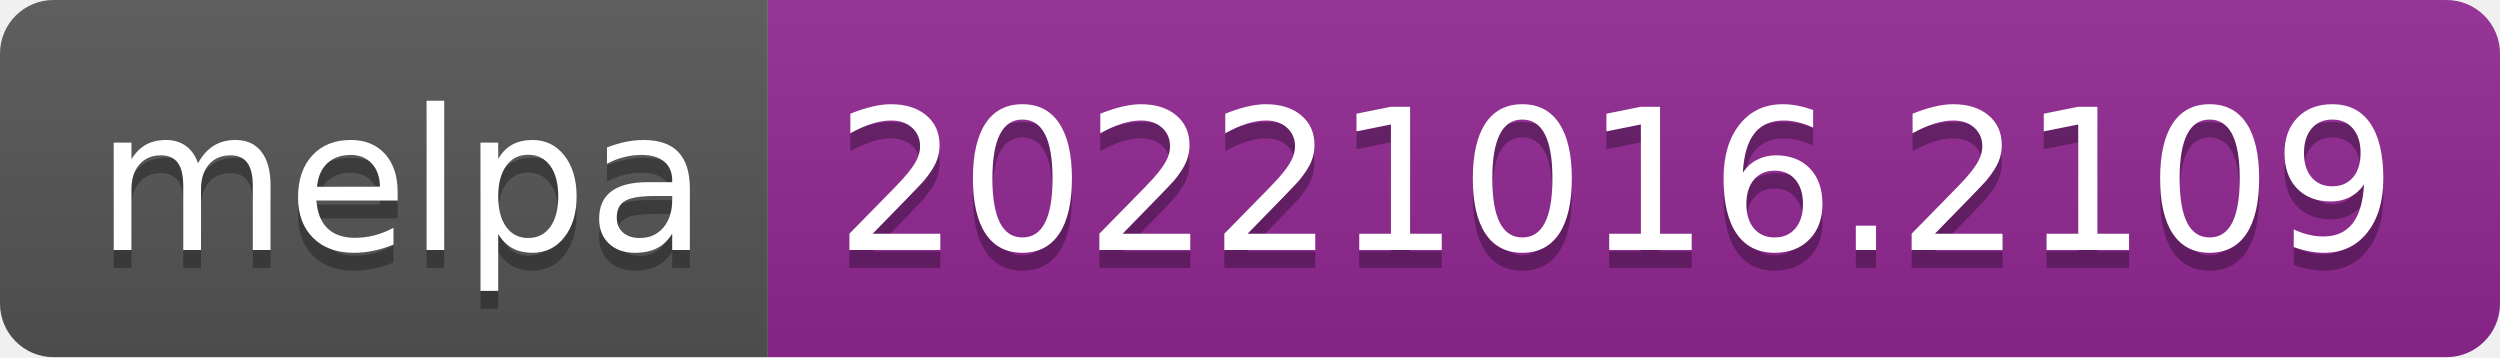
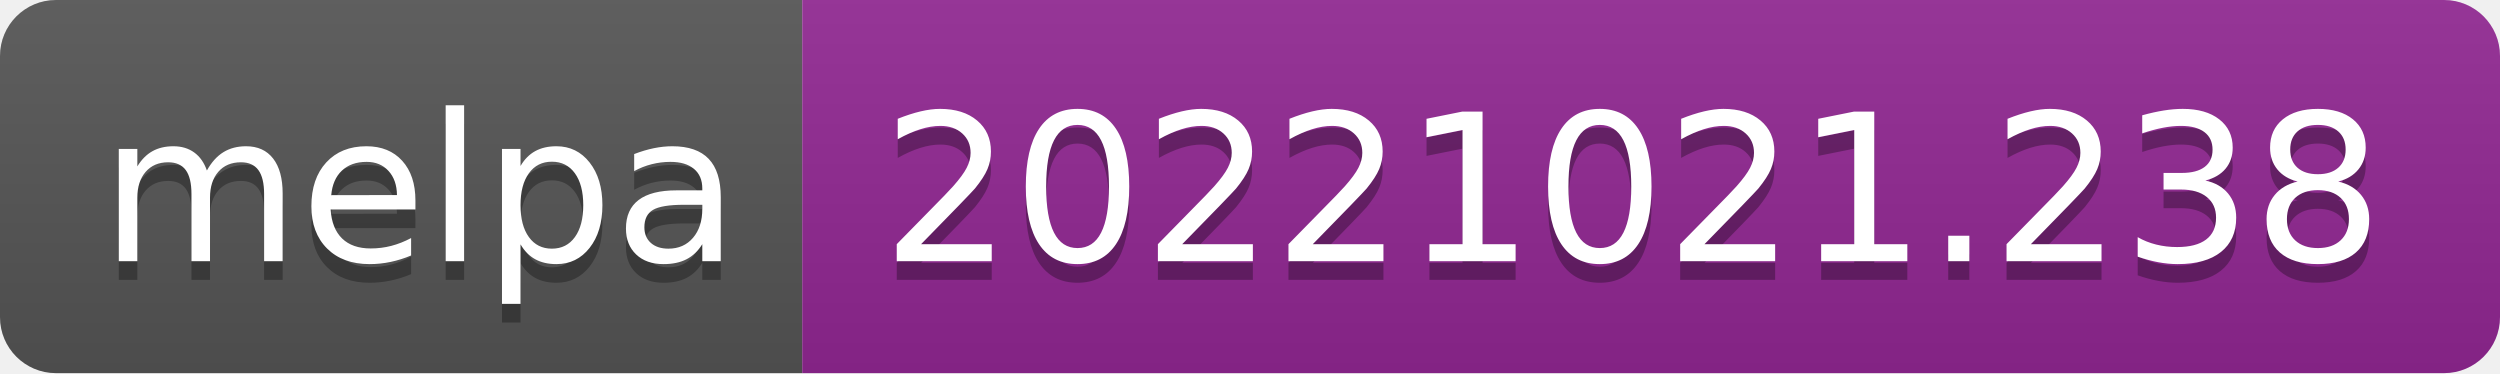
- <svg xmlns="http://www.w3.org/2000/svg" width="140" height="20" role="img" aria-label="melpa: 20221016.2109">
+ <svg xmlns="http://www.w3.org/2000/svg" width="134" height="20" role="img" aria-label="melpa: 20221021.238">
  <linearGradient id="s" x2="0" y2="100%">
    <stop offset="0" stop-color="#bbb" stop-opacity=".1" />
    <stop offset="1" stop-opacity=".1" />
  </linearGradient>
  <clipPath id="r">
-     <rect width="140" height="20" rx="3" fill="#fff" />
+     <rect width="134" height="20" rx="3" fill="#fff" />
  </clipPath>
  <g clip-path="url(#r)">
    <rect width="43" height="20" fill="#555" />
-     <rect x="43" width="97" height="20" fill="#922793" />
-     <rect width="140" height="20" fill="url(#s)" />
+     <rect x="43" width="91" height="20" fill="#922793" />
+     <rect width="134" height="20" fill="url(#s)" />
  </g>
  <g fill="#fff" text-anchor="middle" font-family="Verdana,Geneva,DejaVu Sans,sans-serif" text-rendering="geometricPrecision" font-size="110">
    <text aria-hidden="true" x="225" y="150" fill="#010101" fill-opacity=".3" transform="scale(.1)" textLength="330">melpa</text>
    <text x="225" y="140" transform="scale(.1)" fill="#fff" textLength="330">melpa</text>
-     <text aria-hidden="true" x="905" y="150" fill="#010101" fill-opacity=".3" transform="scale(.1)" textLength="870">20221016.2109</text>
-     <text x="905" y="140" transform="scale(.1)" fill="#fff" textLength="870">20221016.2109</text>
+     <text aria-hidden="true" x="875" y="150" fill="#010101" fill-opacity=".3" transform="scale(.1)" textLength="810">20221021.238</text>
+     <text x="875" y="140" transform="scale(.1)" fill="#fff" textLength="810">20221021.238</text>
  </g>
</svg>
